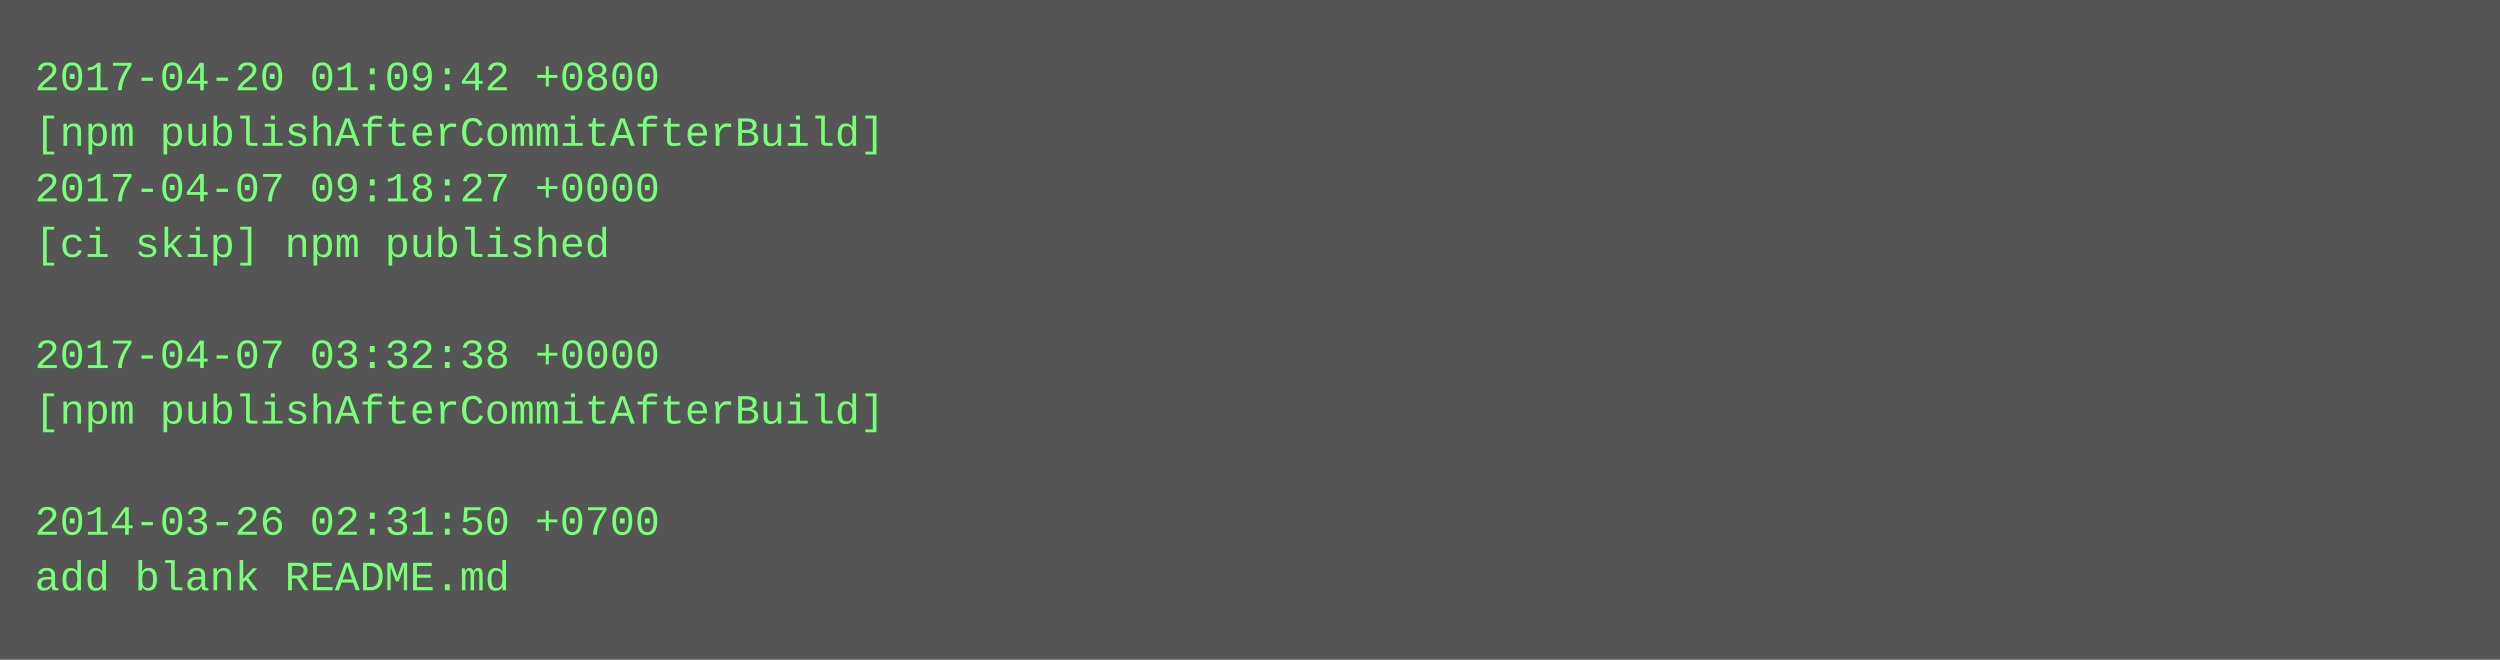
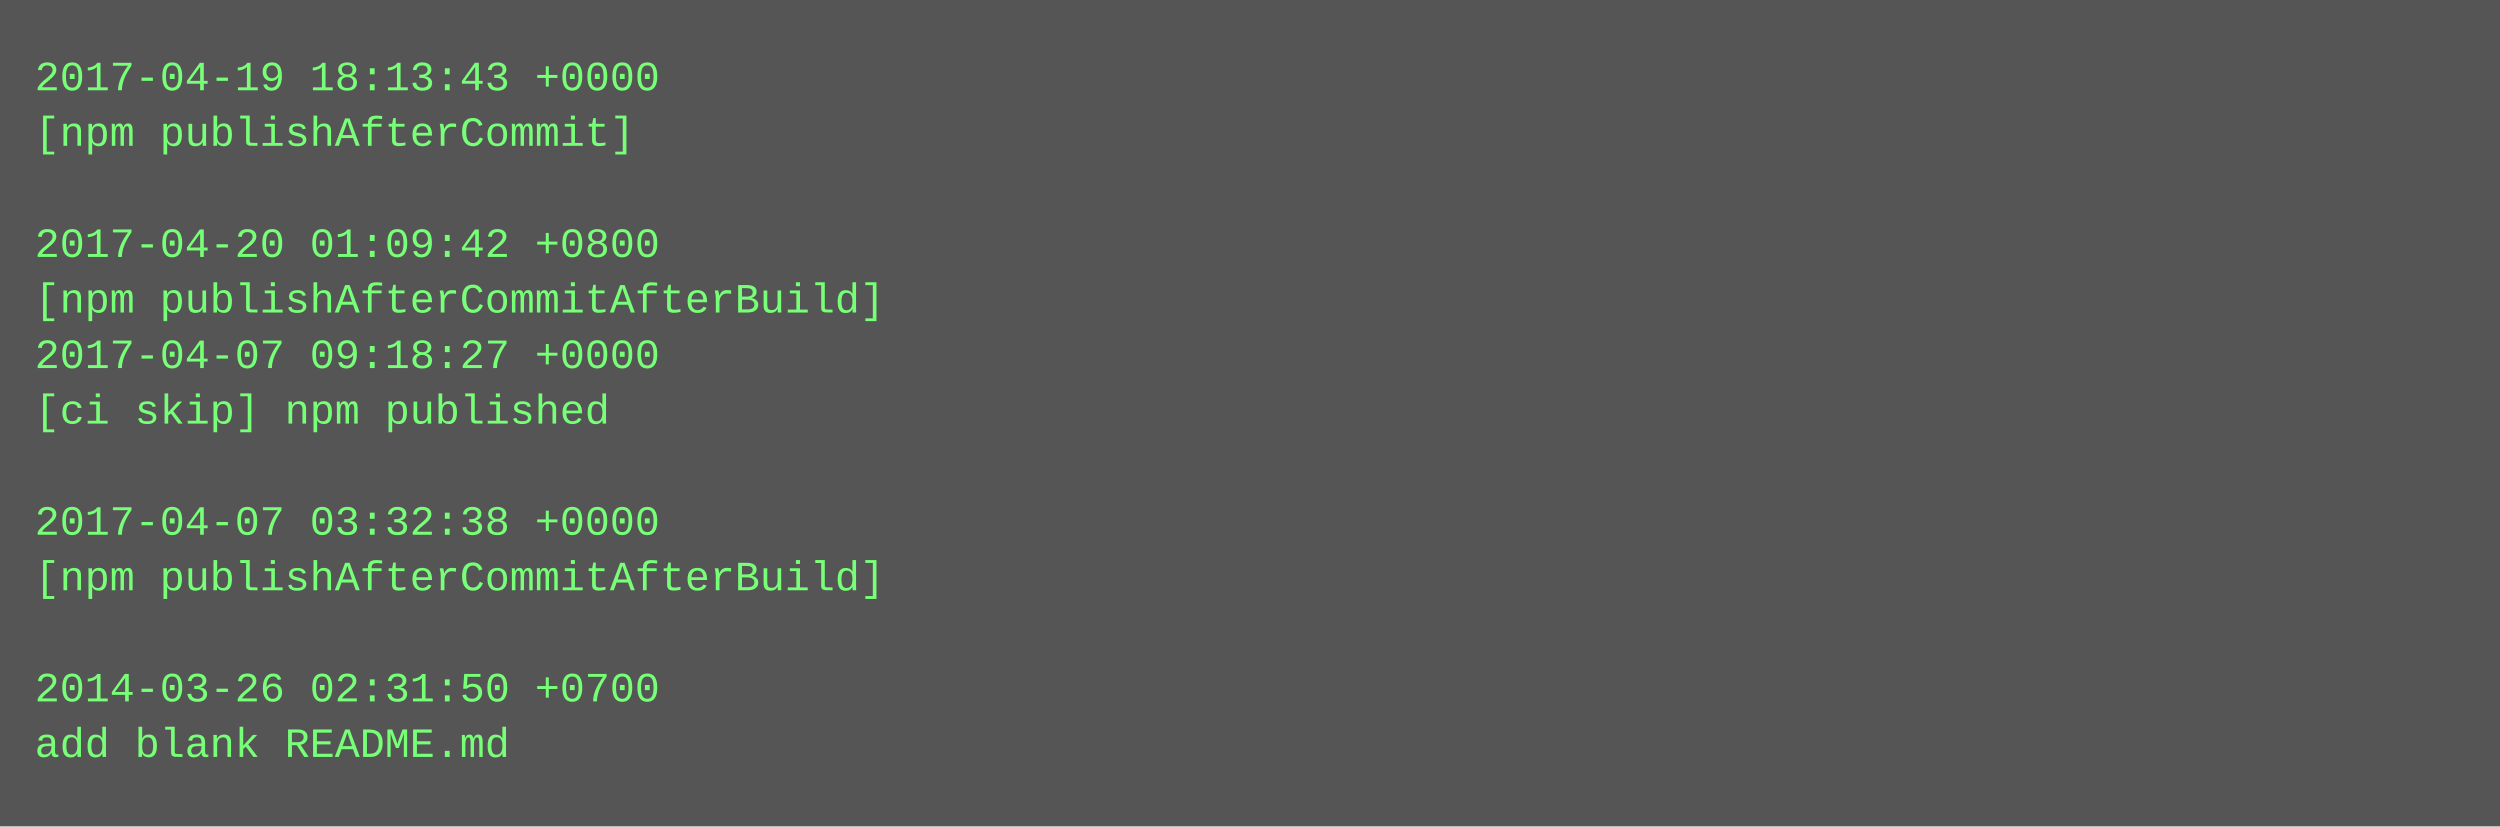
- <svg xmlns="http://www.w3.org/2000/svg" height="190" width="720">
-   <rect height="190" fill="#555" width="720" />
+ <svg xmlns="http://www.w3.org/2000/svg" height="238" width="720">
+   <rect height="238" fill="#555" width="720" />
  <text fill="#7f7" font-family="Courier New" font-size="12" xml:space="preserve">
-     <tspan x="10" y="26">2017-04-20 01:09:42 +0800</tspan>
-     <tspan x="10" y="42">[npm publishAfterCommitAfterBuild]</tspan>
-     <tspan x="10" y="58">2017-04-07 09:18:27 +0000</tspan>
-     <tspan x="10" y="74">[ci skip] npm published</tspan>
-     <tspan x="10" y="90" />
-     <tspan x="10" y="106">2017-04-07 03:32:38 +0000</tspan>
-     <tspan x="10" y="122">[npm publishAfterCommitAfterBuild]</tspan>
+     <tspan x="10" y="26">2017-04-19 18:13:43 +0000</tspan>
+     <tspan x="10" y="42">[npm publishAfterCommit]</tspan>
+     <tspan x="10" y="58" />
+     <tspan x="10" y="74">2017-04-20 01:09:42 +0800</tspan>
+     <tspan x="10" y="90">[npm publishAfterCommitAfterBuild]</tspan>
+     <tspan x="10" y="106">2017-04-07 09:18:27 +0000</tspan>
+     <tspan x="10" y="122">[ci skip] npm published</tspan>
    <tspan x="10" y="138" />
-     <tspan x="10" y="154">2014-03-26 02:31:50 +0700</tspan>
-     <tspan x="10" y="170">add blank README.md</tspan>
+     <tspan x="10" y="154">2017-04-07 03:32:38 +0000</tspan>
+     <tspan x="10" y="170">[npm publishAfterCommitAfterBuild]</tspan>
+     <tspan x="10" y="186" />
+     <tspan x="10" y="202">2014-03-26 02:31:50 +0700</tspan>
+     <tspan x="10" y="218">add blank README.md</tspan>
  </text>
</svg>
